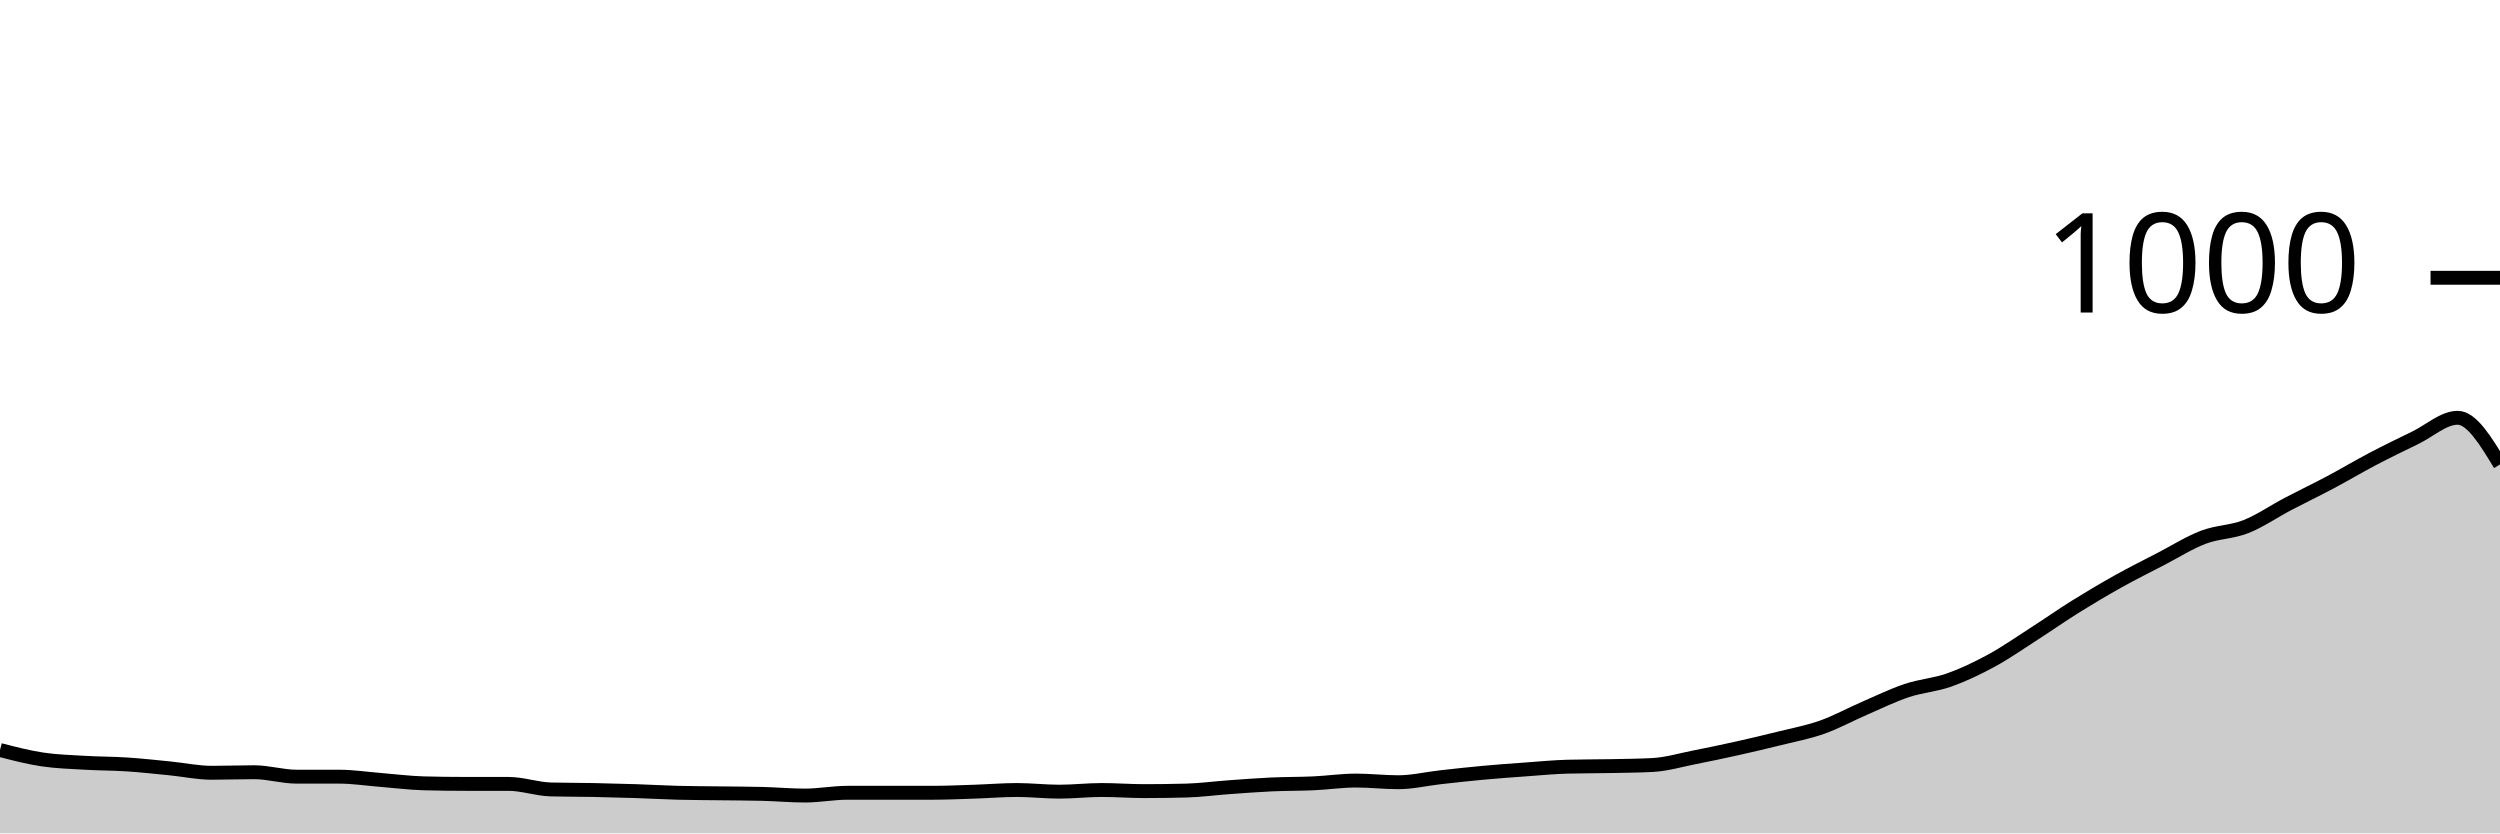
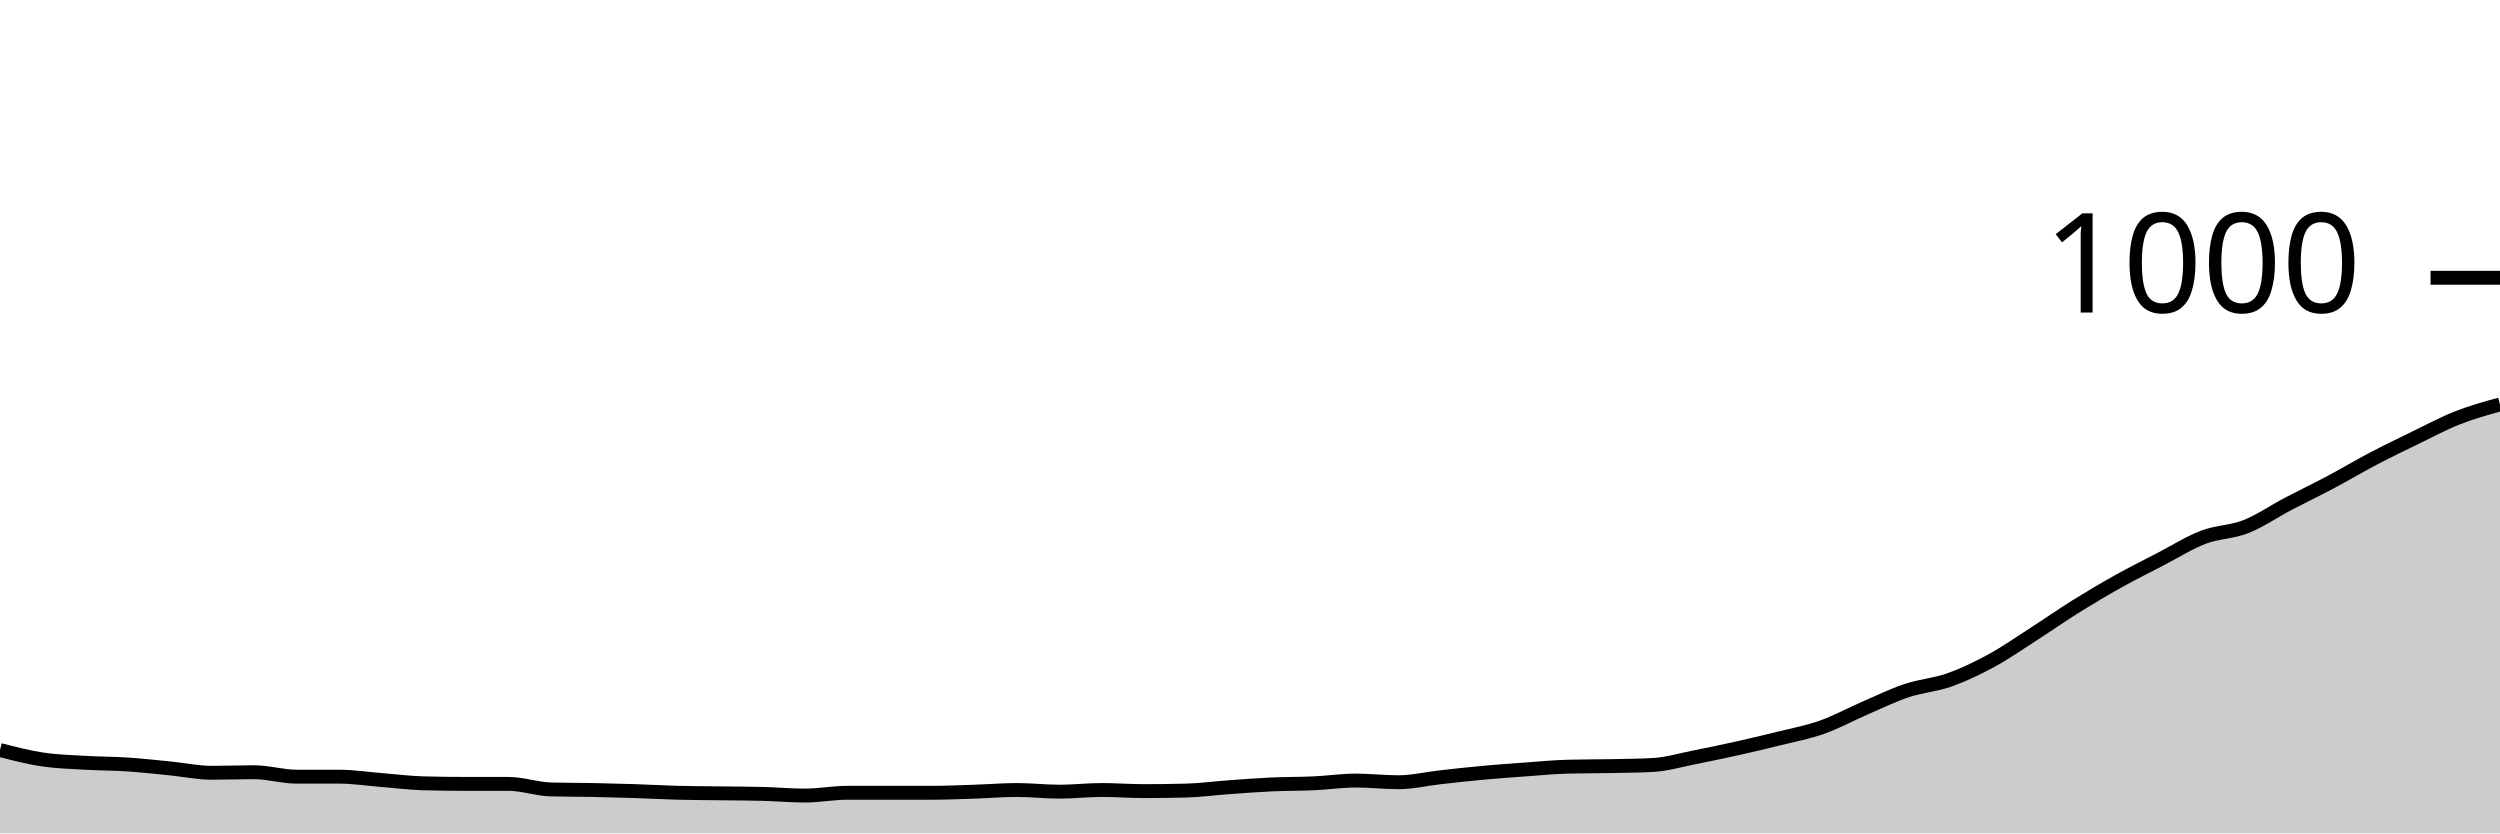
<svg xmlns="http://www.w3.org/2000/svg" viewBox="0 0 180 60">
  <g transform="translate(0,20)">
-     <path class="area" fill="rgba(0, 0, 0, 0.2)" d="M0,34C1.017,34.263,2.034,34.527,3.051,34.68C4.068,34.833,5.085,34.86,6.102,34.92C7.119,34.98,8.136,34.973,9.153,35.04C10.169,35.107,11.186,35.22,12.203,35.32C13.22,35.42,14.237,35.64,15.254,35.64C16.271,35.64,17.288,35.6,18.305,35.6C19.322,35.6,20.339,35.92,21.356,35.92C22.373,35.92,23.39,35.92,24.407,35.92C25.424,35.92,26.441,36.08,27.458,36.16C28.475,36.24,29.492,36.373,30.508,36.4C31.525,36.427,32.542,36.44,33.559,36.44C34.576,36.44,35.593,36.44,36.61,36.44C37.627,36.44,38.644,36.813,39.661,36.84C40.678,36.867,41.695,36.86,42.712,36.88C43.729,36.9,44.746,36.927,45.763,36.96C46.78,36.993,47.797,37.053,48.814,37.08C49.831,37.107,50.847,37.107,51.864,37.12C52.881,37.133,53.898,37.133,54.915,37.16C55.932,37.187,56.949,37.28,57.966,37.28C58.983,37.28,60,37.08,61.017,37.08C62.034,37.08,63.051,37.08,64.068,37.08C65.085,37.08,66.102,37.08,67.119,37.08C68.136,37.08,69.153,37.033,70.169,37C71.186,36.967,72.203,36.88,73.22,36.88C74.237,36.88,75.254,37,76.271,37C77.288,37,78.305,36.88,79.322,36.88C80.339,36.88,81.356,36.96,82.373,36.96C83.39,36.96,84.407,36.947,85.424,36.92C86.441,36.893,87.458,36.753,88.475,36.68C89.492,36.607,90.508,36.527,91.525,36.48C92.542,36.433,93.559,36.447,94.576,36.4C95.593,36.353,96.61,36.2,97.627,36.2C98.644,36.2,99.661,36.32,100.678,36.32C101.695,36.32,102.712,36.073,103.729,35.96C104.746,35.847,105.763,35.733,106.78,35.64C107.797,35.547,108.814,35.473,109.831,35.4C110.847,35.327,111.864,35.227,112.881,35.2C113.898,35.173,114.915,35.18,115.932,35.16C116.949,35.14,117.966,35.133,118.983,35.08C120,35.027,121.017,34.72,122.034,34.52C123.051,34.32,124.068,34.107,125.085,33.88C126.102,33.653,127.119,33.413,128.136,33.16C129.153,32.907,130.169,32.72,131.186,32.36C132.203,32,133.22,31.44,134.237,31C135.254,30.56,136.271,30.06,137.288,29.72C138.305,29.38,139.322,29.32,140.339,28.96C141.356,28.6,142.373,28.113,143.39,27.56C144.407,27.007,145.424,26.293,146.441,25.64C147.458,24.987,148.475,24.273,149.492,23.64C150.508,23.007,151.525,22.407,152.542,21.84C153.559,21.273,154.576,20.767,155.593,20.24C156.61,19.713,157.627,19.067,158.644,18.68C159.661,18.293,160.678,18.32,161.695,17.92C162.712,17.52,163.729,16.813,164.746,16.28C165.763,15.747,166.78,15.26,167.797,14.72C168.814,14.18,169.831,13.573,170.847,13.04C171.864,12.507,172.881,12.013,173.898,11.52C174.915,11.027,175.932,10.08,176.949,10.08C177.966,10.08,178.983,11.76,180,13.44L180,40C178.983,40,177.966,40,176.949,40C175.932,40,174.915,40,173.898,40C172.881,40,171.864,40,170.847,40C169.831,40,168.814,40,167.797,40C166.78,40,165.763,40,164.746,40C163.729,40,162.712,40,161.695,40C160.678,40,159.661,40,158.644,40C157.627,40,156.61,40,155.593,40C154.576,40,153.559,40,152.542,40C151.525,40,150.508,40,149.492,40C148.475,40,147.458,40,146.441,40C145.424,40,144.407,40,143.39,40C142.373,40,141.356,40,140.339,40C139.322,40,138.305,40,137.288,40C136.271,40,135.254,40,134.237,40C133.22,40,132.203,40,131.186,40C130.169,40,129.153,40,128.136,40C127.119,40,126.102,40,125.085,40C124.068,40,123.051,40,122.034,40C121.017,40,120,40,118.983,40C117.966,40,116.949,40,115.932,40C114.915,40,113.898,40,112.881,40C111.864,40,110.847,40,109.831,40C108.814,40,107.797,40,106.78,40C105.763,40,104.746,40,103.729,40C102.712,40,101.695,40,100.678,40C99.661,40,98.644,40,97.627,40C96.61,40,95.593,40,94.576,40C93.559,40,92.542,40,91.525,40C90.508,40,89.492,40,88.475,40C87.458,40,86.441,40,85.424,40C84.407,40,83.39,40,82.373,40C81.356,40,80.339,40,79.322,40C78.305,40,77.288,40,76.271,40C75.254,40,74.237,40,73.22,40C72.203,40,71.186,40,70.169,40C69.153,40,68.136,40,67.119,40C66.102,40,65.085,40,64.068,40C63.051,40,62.034,40,61.017,40C60,40,58.983,40,57.966,40C56.949,40,55.932,40,54.915,40C53.898,40,52.881,40,51.864,40C50.847,40,49.831,40,48.814,40C47.797,40,46.78,40,45.763,40C44.746,40,43.729,40,42.712,40C41.695,40,40.678,40,39.661,40C38.644,40,37.627,40,36.61,40C35.593,40,34.576,40,33.559,40C32.542,40,31.525,40,30.508,40C29.492,40,28.475,40,27.458,40C26.441,40,25.424,40,24.407,40C23.39,40,22.373,40,21.356,40C20.339,40,19.322,40,18.305,40C17.288,40,16.271,40,15.254,40C14.237,40,13.22,40,12.203,40C11.186,40,10.169,40,9.153,40C8.136,40,7.119,40,6.102,40C5.085,40,4.068,40,3.051,40C2.034,40,1.017,40,0,40Z" />
-     <path class="line" stroke="black" fill="none" d="M0,34C1.017,34.263,2.034,34.527,3.051,34.68C4.068,34.833,5.085,34.86,6.102,34.92C7.119,34.98,8.136,34.973,9.153,35.04C10.169,35.107,11.186,35.22,12.203,35.32C13.22,35.42,14.237,35.64,15.254,35.64C16.271,35.64,17.288,35.6,18.305,35.6C19.322,35.6,20.339,35.92,21.356,35.92C22.373,35.92,23.39,35.92,24.407,35.92C25.424,35.92,26.441,36.08,27.458,36.16C28.475,36.24,29.492,36.373,30.508,36.4C31.525,36.427,32.542,36.44,33.559,36.44C34.576,36.44,35.593,36.44,36.61,36.44C37.627,36.44,38.644,36.813,39.661,36.84C40.678,36.867,41.695,36.86,42.712,36.88C43.729,36.9,44.746,36.927,45.763,36.96C46.78,36.993,47.797,37.053,48.814,37.08C49.831,37.107,50.847,37.107,51.864,37.12C52.881,37.133,53.898,37.133,54.915,37.16C55.932,37.187,56.949,37.28,57.966,37.28C58.983,37.28,60,37.08,61.017,37.08C62.034,37.08,63.051,37.08,64.068,37.08C65.085,37.08,66.102,37.08,67.119,37.08C68.136,37.08,69.153,37.033,70.169,37C71.186,36.967,72.203,36.88,73.22,36.88C74.237,36.88,75.254,37,76.271,37C77.288,37,78.305,36.88,79.322,36.88C80.339,36.88,81.356,36.96,82.373,36.96C83.39,36.96,84.407,36.947,85.424,36.92C86.441,36.893,87.458,36.753,88.475,36.68C89.492,36.607,90.508,36.527,91.525,36.48C92.542,36.433,93.559,36.447,94.576,36.4C95.593,36.353,96.61,36.2,97.627,36.2C98.644,36.2,99.661,36.32,100.678,36.32C101.695,36.32,102.712,36.073,103.729,35.96C104.746,35.847,105.763,35.733,106.78,35.64C107.797,35.547,108.814,35.473,109.831,35.4C110.847,35.327,111.864,35.227,112.881,35.2C113.898,35.173,114.915,35.18,115.932,35.16C116.949,35.14,117.966,35.133,118.983,35.08C120,35.027,121.017,34.72,122.034,34.52C123.051,34.32,124.068,34.107,125.085,33.88C126.102,33.653,127.119,33.413,128.136,33.16C129.153,32.907,130.169,32.72,131.186,32.36C132.203,32,133.22,31.44,134.237,31C135.254,30.56,136.271,30.06,137.288,29.72C138.305,29.38,139.322,29.32,140.339,28.96C141.356,28.6,142.373,28.113,143.39,27.56C144.407,27.007,145.424,26.293,146.441,25.64C147.458,24.987,148.475,24.273,149.492,23.64C150.508,23.007,151.525,22.407,152.542,21.84C153.559,21.273,154.576,20.767,155.593,20.24C156.61,19.713,157.627,19.067,158.644,18.68C159.661,18.293,160.678,18.32,161.695,17.92C162.712,17.52,163.729,16.813,164.746,16.28C165.763,15.747,166.78,15.26,167.797,14.72C168.814,14.18,169.831,13.573,170.847,13.04C171.864,12.507,172.881,12.013,173.898,11.52C174.915,11.027,175.932,10.08,176.949,10.08C177.966,10.08,178.983,11.76,180,13.44" />
+     <path class="area" fill="rgba(0, 0, 0, 0.2)" d="M0,34C1.017,34.263,2.034,34.527,3.051,34.68C4.068,34.833,5.085,34.86,6.102,34.92C7.119,34.98,8.136,34.973,9.153,35.04C10.169,35.107,11.186,35.22,12.203,35.32C13.22,35.42,14.237,35.64,15.254,35.64C16.271,35.64,17.288,35.6,18.305,35.6C19.322,35.6,20.339,35.92,21.356,35.92C22.373,35.92,23.39,35.92,24.407,35.92C25.424,35.92,26.441,36.08,27.458,36.16C28.475,36.24,29.492,36.373,30.508,36.4C31.525,36.427,32.542,36.44,33.559,36.44C34.576,36.44,35.593,36.44,36.61,36.44C37.627,36.44,38.644,36.813,39.661,36.84C40.678,36.867,41.695,36.86,42.712,36.88C43.729,36.9,44.746,36.927,45.763,36.96C46.78,36.993,47.797,37.053,48.814,37.08C49.831,37.107,50.847,37.107,51.864,37.12C52.881,37.133,53.898,37.133,54.915,37.16C55.932,37.187,56.949,37.28,57.966,37.28C58.983,37.28,60,37.08,61.017,37.08C62.034,37.08,63.051,37.08,64.068,37.08C65.085,37.08,66.102,37.08,67.119,37.08C68.136,37.08,69.153,37.033,70.169,37C71.186,36.967,72.203,36.88,73.22,36.88C74.237,36.88,75.254,37,76.271,37C77.288,37,78.305,36.88,79.322,36.88C80.339,36.88,81.356,36.96,82.373,36.96C83.39,36.96,84.407,36.947,85.424,36.92C86.441,36.893,87.458,36.753,88.475,36.68C89.492,36.607,90.508,36.527,91.525,36.48C92.542,36.433,93.559,36.447,94.576,36.4C95.593,36.353,96.61,36.2,97.627,36.2C98.644,36.2,99.661,36.32,100.678,36.32C101.695,36.32,102.712,36.073,103.729,35.96C104.746,35.847,105.763,35.733,106.78,35.64C107.797,35.547,108.814,35.473,109.831,35.4C110.847,35.327,111.864,35.227,112.881,35.2C113.898,35.173,114.915,35.18,115.932,35.16C116.949,35.14,117.966,35.133,118.983,35.08C120,35.027,121.017,34.72,122.034,34.52C123.051,34.32,124.068,34.107,125.085,33.88C126.102,33.653,127.119,33.413,128.136,33.16C129.153,32.907,130.169,32.72,131.186,32.36C132.203,32,133.22,31.44,134.237,31C135.254,30.56,136.271,30.06,137.288,29.72C138.305,29.38,139.322,29.32,140.339,28.96C141.356,28.6,142.373,28.113,143.39,27.56C144.407,27.007,145.424,26.293,146.441,25.64C147.458,24.987,148.475,24.273,149.492,23.64C150.508,23.007,151.525,22.407,152.542,21.84C153.559,21.273,154.576,20.767,155.593,20.24C156.61,19.713,157.627,19.067,158.644,18.68C159.661,18.293,160.678,18.32,161.695,17.92C162.712,17.52,163.729,16.813,164.746,16.28C165.763,15.747,166.78,15.26,167.797,14.72C168.814,14.18,169.831,13.573,170.847,13.04C171.864,12.507,172.881,12.013,173.898,11.52C174.915,11.027,175.932,10.48,176.949,10.08C177.966,9.68,178.983,9.4,180,9.12L180,40C178.983,40,177.966,40,176.949,40C175.932,40,174.915,40,173.898,40C172.881,40,171.864,40,170.847,40C169.831,40,168.814,40,167.797,40C166.78,40,165.763,40,164.746,40C163.729,40,162.712,40,161.695,40C160.678,40,159.661,40,158.644,40C157.627,40,156.61,40,155.593,40C154.576,40,153.559,40,152.542,40C151.525,40,150.508,40,149.492,40C148.475,40,147.458,40,146.441,40C145.424,40,144.407,40,143.39,40C142.373,40,141.356,40,140.339,40C139.322,40,138.305,40,137.288,40C136.271,40,135.254,40,134.237,40C133.22,40,132.203,40,131.186,40C130.169,40,129.153,40,128.136,40C127.119,40,126.102,40,125.085,40C124.068,40,123.051,40,122.034,40C121.017,40,120,40,118.983,40C117.966,40,116.949,40,115.932,40C114.915,40,113.898,40,112.881,40C111.864,40,110.847,40,109.831,40C108.814,40,107.797,40,106.78,40C105.763,40,104.746,40,103.729,40C102.712,40,101.695,40,100.678,40C99.661,40,98.644,40,97.627,40C96.61,40,95.593,40,94.576,40C93.559,40,92.542,40,91.525,40C90.508,40,89.492,40,88.475,40C87.458,40,86.441,40,85.424,40C84.407,40,83.39,40,82.373,40C81.356,40,80.339,40,79.322,40C78.305,40,77.288,40,76.271,40C75.254,40,74.237,40,73.22,40C72.203,40,71.186,40,70.169,40C69.153,40,68.136,40,67.119,40C66.102,40,65.085,40,64.068,40C63.051,40,62.034,40,61.017,40C60,40,58.983,40,57.966,40C56.949,40,55.932,40,54.915,40C53.898,40,52.881,40,51.864,40C50.847,40,49.831,40,48.814,40C47.797,40,46.78,40,45.763,40C44.746,40,43.729,40,42.712,40C41.695,40,40.678,40,39.661,40C38.644,40,37.627,40,36.61,40C35.593,40,34.576,40,33.559,40C32.542,40,31.525,40,30.508,40C29.492,40,28.475,40,27.458,40C26.441,40,25.424,40,24.407,40C23.39,40,22.373,40,21.356,40C20.339,40,19.322,40,18.305,40C17.288,40,16.271,40,15.254,40C14.237,40,13.22,40,12.203,40C11.186,40,10.169,40,9.153,40C8.136,40,7.119,40,6.102,40C5.085,40,4.068,40,3.051,40C2.034,40,1.017,40,0,40Z" />
+     <path class="line" stroke="black" fill="none" d="M0,34C1.017,34.263,2.034,34.527,3.051,34.68C4.068,34.833,5.085,34.86,6.102,34.92C7.119,34.98,8.136,34.973,9.153,35.04C10.169,35.107,11.186,35.22,12.203,35.32C13.22,35.42,14.237,35.64,15.254,35.64C16.271,35.64,17.288,35.6,18.305,35.6C19.322,35.6,20.339,35.92,21.356,35.92C22.373,35.92,23.39,35.92,24.407,35.92C25.424,35.92,26.441,36.08,27.458,36.16C28.475,36.24,29.492,36.373,30.508,36.4C31.525,36.427,32.542,36.44,33.559,36.44C34.576,36.44,35.593,36.44,36.61,36.44C37.627,36.44,38.644,36.813,39.661,36.84C40.678,36.867,41.695,36.86,42.712,36.88C43.729,36.9,44.746,36.927,45.763,36.96C46.78,36.993,47.797,37.053,48.814,37.08C49.831,37.107,50.847,37.107,51.864,37.12C52.881,37.133,53.898,37.133,54.915,37.16C55.932,37.187,56.949,37.28,57.966,37.28C58.983,37.28,60,37.08,61.017,37.08C62.034,37.08,63.051,37.08,64.068,37.08C65.085,37.08,66.102,37.08,67.119,37.08C68.136,37.08,69.153,37.033,70.169,37C71.186,36.967,72.203,36.88,73.22,36.88C74.237,36.88,75.254,37,76.271,37C77.288,37,78.305,36.88,79.322,36.88C80.339,36.88,81.356,36.96,82.373,36.96C83.39,36.96,84.407,36.947,85.424,36.92C86.441,36.893,87.458,36.753,88.475,36.68C89.492,36.607,90.508,36.527,91.525,36.48C92.542,36.433,93.559,36.447,94.576,36.4C95.593,36.353,96.61,36.2,97.627,36.2C98.644,36.2,99.661,36.32,100.678,36.32C101.695,36.32,102.712,36.073,103.729,35.96C104.746,35.847,105.763,35.733,106.78,35.64C107.797,35.547,108.814,35.473,109.831,35.4C110.847,35.327,111.864,35.227,112.881,35.2C113.898,35.173,114.915,35.18,115.932,35.16C116.949,35.14,117.966,35.133,118.983,35.08C120,35.027,121.017,34.72,122.034,34.52C123.051,34.32,124.068,34.107,125.085,33.88C126.102,33.653,127.119,33.413,128.136,33.16C129.153,32.907,130.169,32.72,131.186,32.36C132.203,32,133.22,31.44,134.237,31C135.254,30.56,136.271,30.06,137.288,29.72C138.305,29.38,139.322,29.32,140.339,28.96C141.356,28.6,142.373,28.113,143.39,27.56C144.407,27.007,145.424,26.293,146.441,25.64C147.458,24.987,148.475,24.273,149.492,23.64C150.508,23.007,151.525,22.407,152.542,21.84C153.559,21.273,154.576,20.767,155.593,20.24C156.61,19.713,157.627,19.067,158.644,18.68C159.661,18.293,160.678,18.32,161.695,17.92C162.712,17.52,163.729,16.813,164.746,16.28C165.763,15.747,166.78,15.26,167.797,14.72C168.814,14.18,169.831,13.573,170.847,13.04C171.864,12.507,172.881,12.013,173.898,11.52C174.915,11.027,175.932,10.48,176.949,10.08C177.966,9.68,178.983,9.4,180,9.12" />
    <path class="axis-ceiling" stroke-width="1" stroke="black" fill="none" d="M175,0L180,0" />
    <text class="axis-ceiling-label" font-family="sans-serif" text-anchor="end" font-size="10px" x="170" y="2.5">1000</text>
  </g>
</svg>
